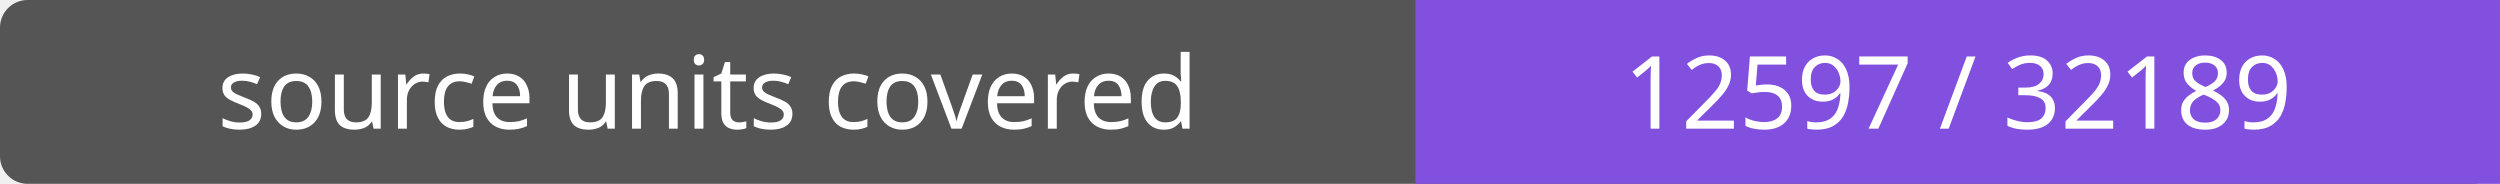
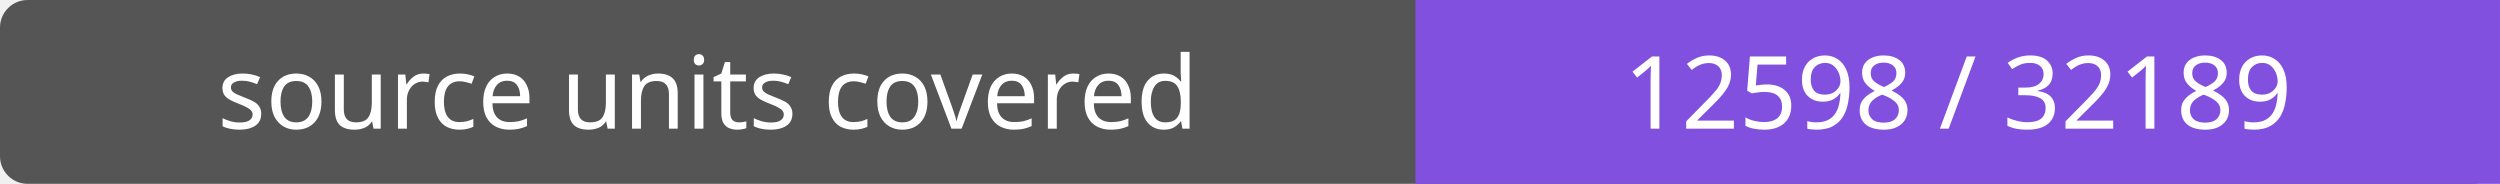
- <svg xmlns="http://www.w3.org/2000/svg" width="272" height="20" role="img" aria-label="source units covered: 12597 / 32189">
+ <svg xmlns="http://www.w3.org/2000/svg" width="272" height="20" role="img" aria-label="source units covered: 12598 / 32189">
  <rect width="272" height="20" rx="3" fill="#555" />
  <path fill="#8250df" d="M154 0h118v20H154z" />
  <g fill="#fff" text-anchor="middle" font-family="Verdana,sans-serif" font-size="11">
    <text x="77.0" y="14">source units covered</text>
-     <text x="213.0" y="14">12597 / 32189</text>
+     <text x="213.0" y="14">12598 / 32189</text>
  </g>
</svg>
